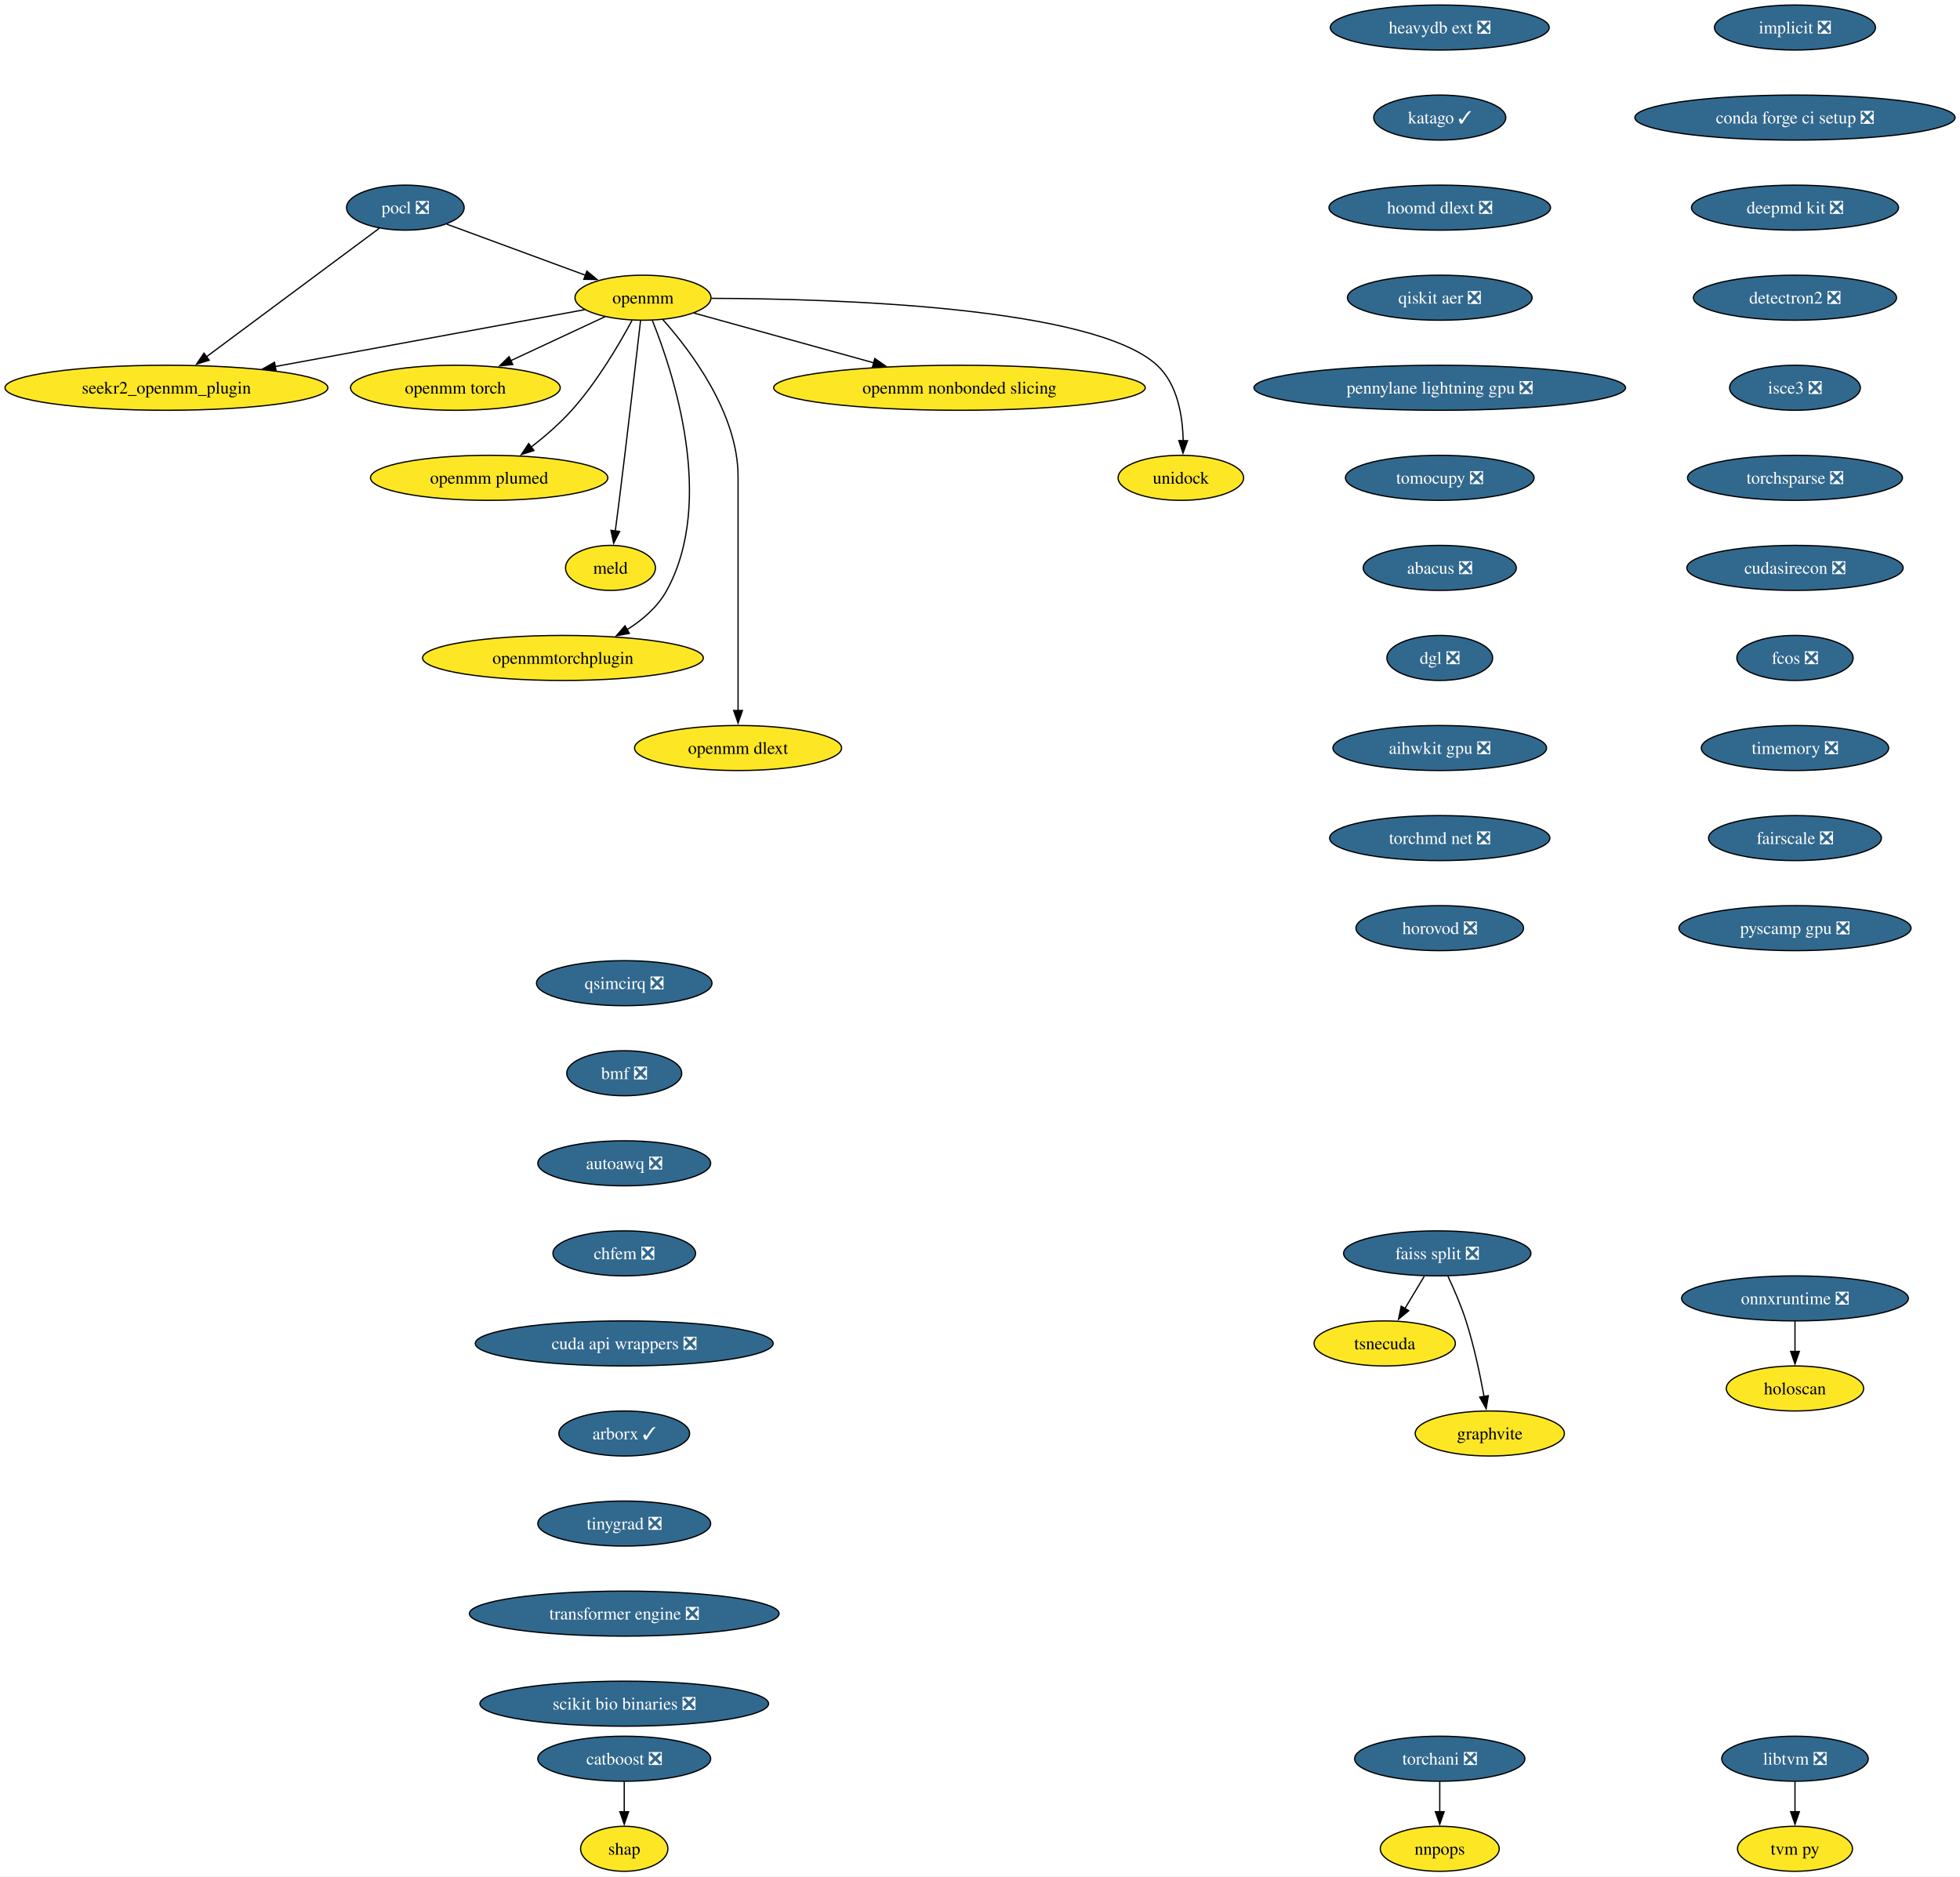
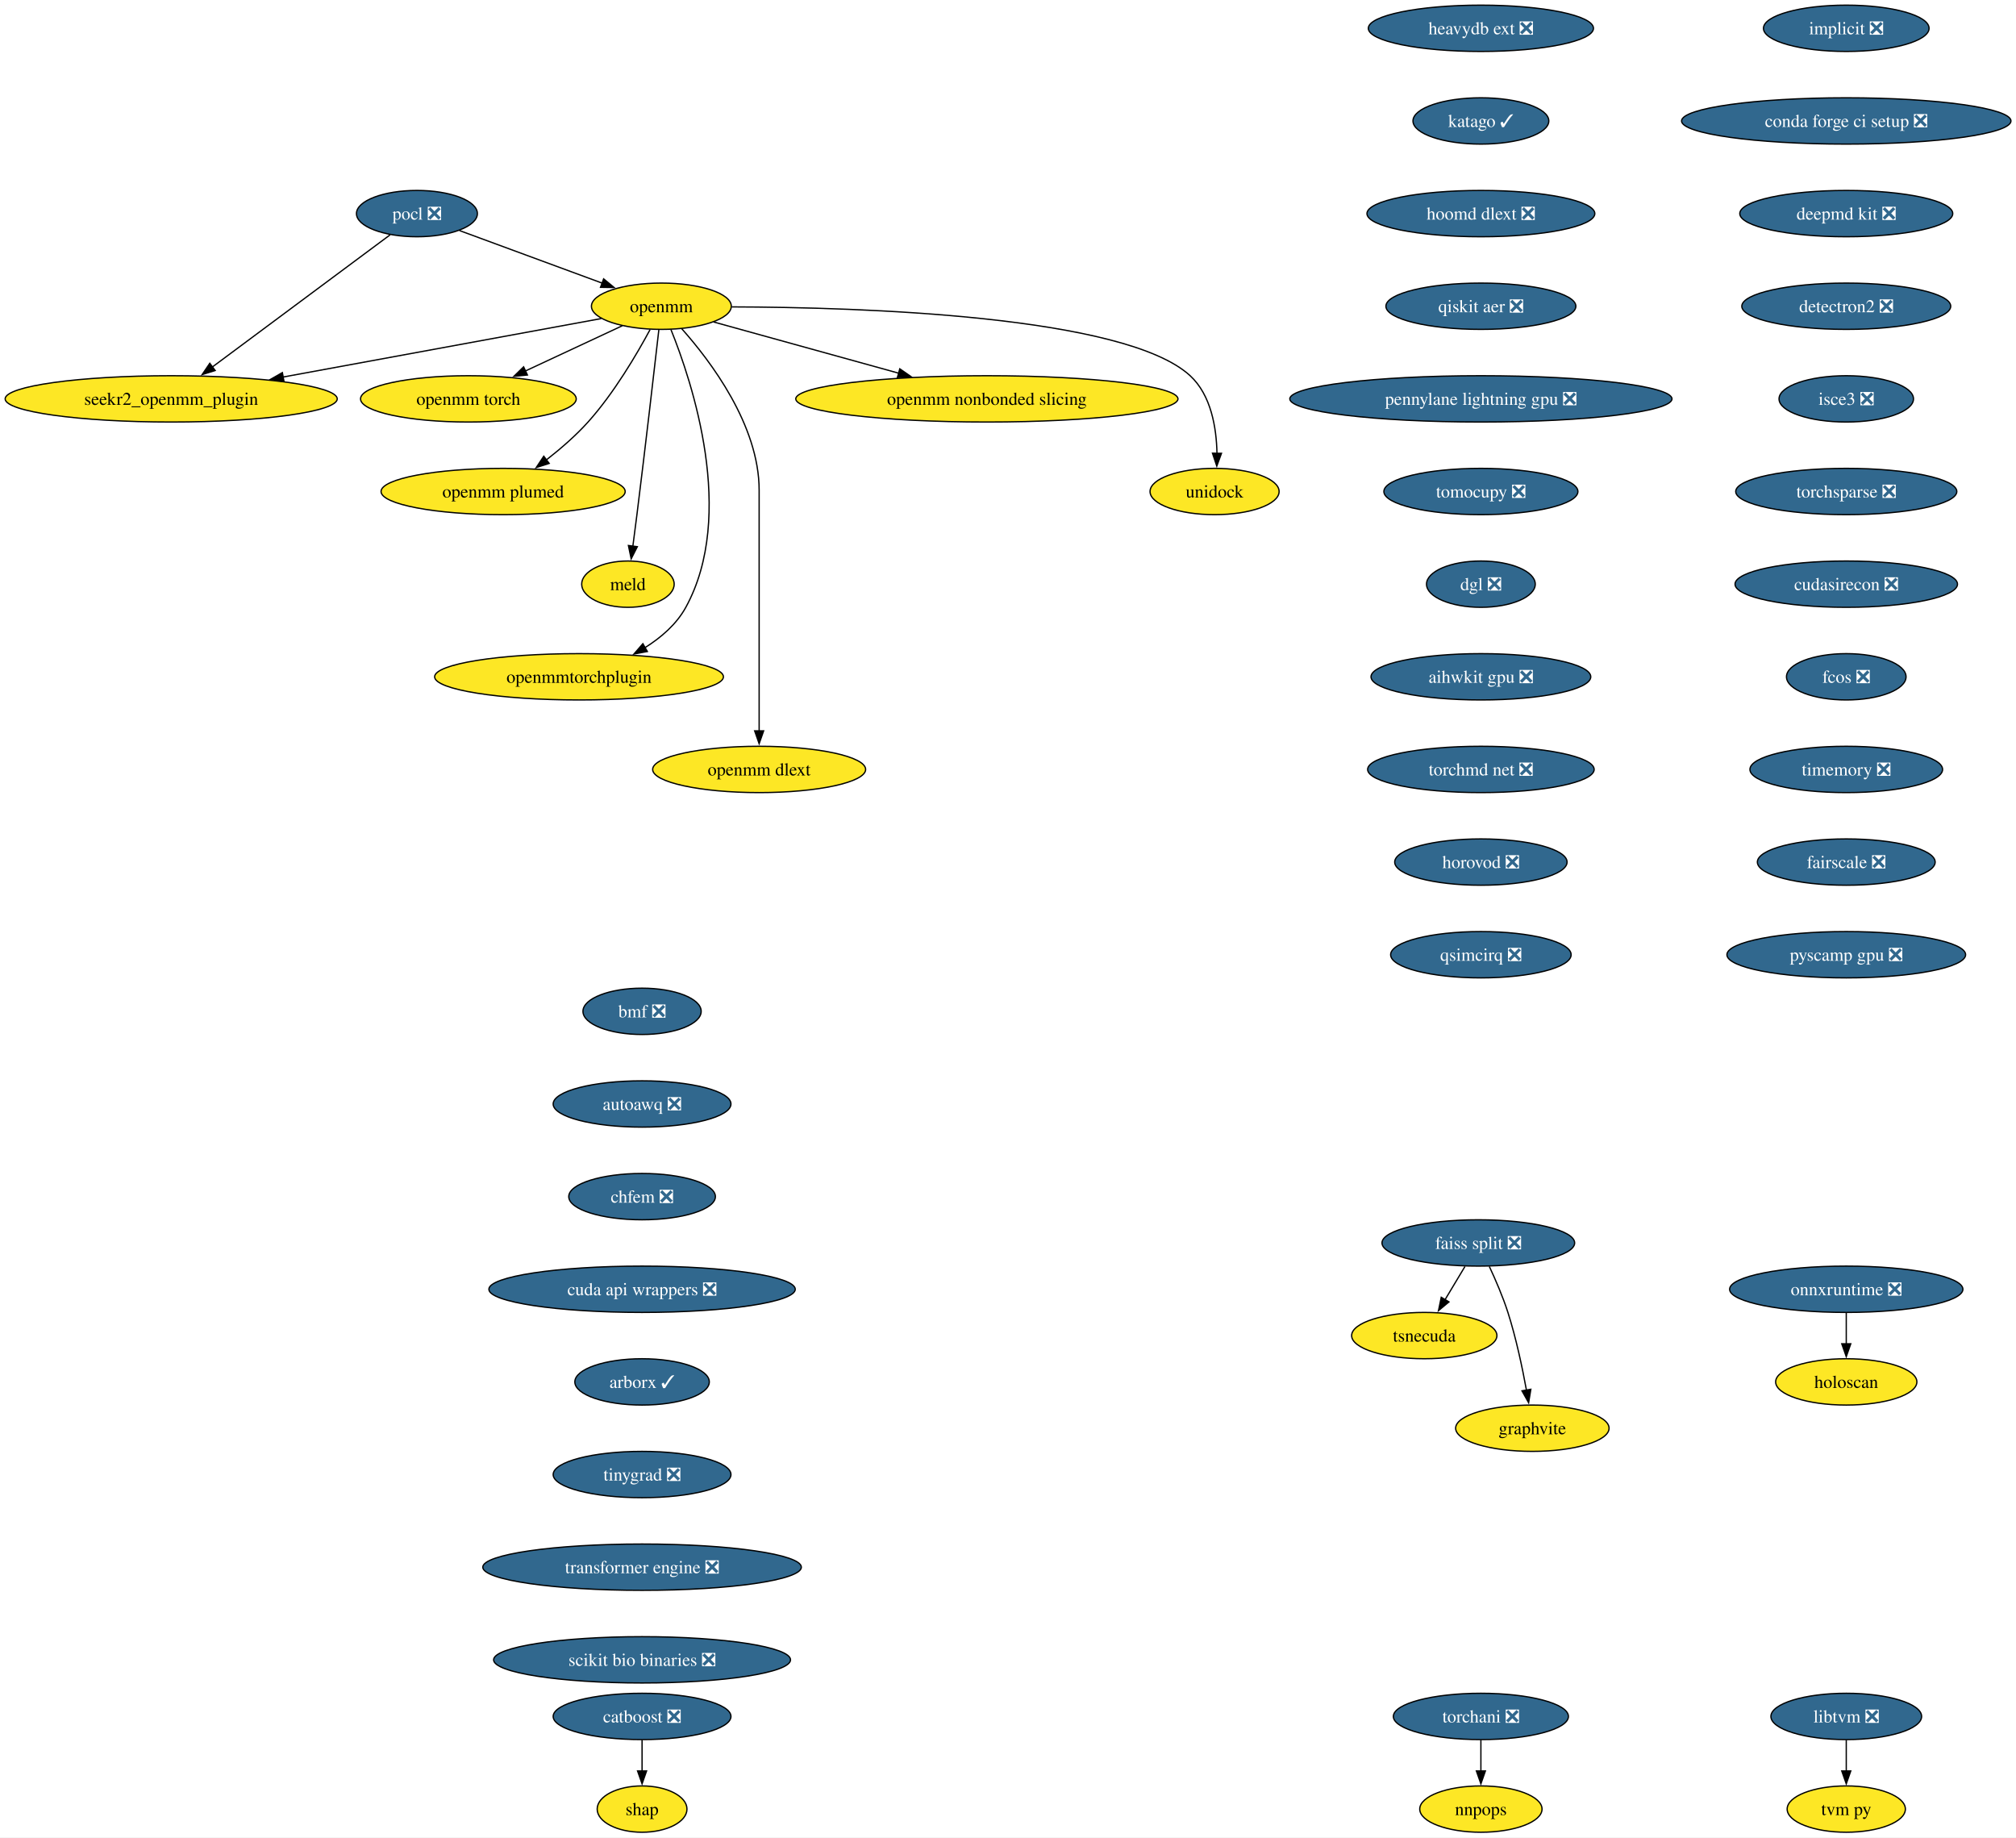
- <svg xmlns="http://www.w3.org/2000/svg" xmlns:xlink="http://www.w3.org/1999/xlink" width="1567pt" height="1500pt" viewBox="0.00 0.00 1567.00 1500.00">
-   <g id="graph0" class="graph" transform="scale(1 1) rotate(0) translate(4 1496)">
-     <polygon fill="white" stroke="none" points="-4,4 -4,-1496 1563.09,-1496 1563.09,4 -4,4" />
+ <svg xmlns="http://www.w3.org/2000/svg" xmlns:xlink="http://www.w3.org/1999/xlink" width="1567pt" height="1428pt" viewBox="0.00 0.00 1567.00 1428.00">
+   <g id="graph0" class="graph" transform="scale(1 1) rotate(0) translate(4 1424)">
+     <polygon fill="white" stroke="none" points="-4,4 -4,-1424 1563.09,-1424 1563.09,4 -4,4" />
    <g id="node1" class="node">
      <g id="a_node1">
        <a xlink:href="https://github.com/conda-forge/implicit-feedstock/pull/109" xlink:title="implicit ❎">
-           <ellipse fill="#31688e" stroke="black" cx="1431.07" cy="-1474" rx="64.36" ry="18" />
-           <text xml:space="preserve" text-anchor="middle" x="1431.07" y="-1469.33" font-family="Times,serif" font-size="14.00" fill="white">implicit ❎</text>
+           <ellipse fill="#31688e" stroke="black" cx="1431.07" cy="-1402" rx="64.36" ry="18" />
+           <text xml:space="preserve" text-anchor="middle" x="1431.07" y="-1397.33" font-family="Times,serif" font-size="14.00" fill="white">implicit ❎</text>
        </a>
      </g>
    </g>
    <g id="node2" class="node">
      <g id="a_node2">
        <a xlink:href="https://github.com/conda-forge/conda-forge-ci-setup-feedstock/pull/393" xlink:title="conda forge ci setup ❎">
-           <ellipse fill="#31688e" stroke="black" cx="1431.07" cy="-1402" rx="128.02" ry="18" />
-           <text xml:space="preserve" text-anchor="middle" x="1431.07" y="-1397.33" font-family="Times,serif" font-size="14.00" fill="white">conda forge ci setup ❎</text>
+           <ellipse fill="#31688e" stroke="black" cx="1431.07" cy="-1330" rx="128.02" ry="18" />
+           <text xml:space="preserve" text-anchor="middle" x="1431.07" y="-1325.33" font-family="Times,serif" font-size="14.00" fill="white">conda forge ci setup ❎</text>
        </a>
      </g>
    </g>
    <g id="node13" class="node">
      <g id="a_node13">
        <a xlink:href="https://github.com/conda-forge/deepmd-kit-feedstock/pull/107" xlink:title="deepmd kit ❎">
-           <ellipse fill="#31688e" stroke="black" cx="1431.07" cy="-1330" rx="82.77" ry="18" />
-           <text xml:space="preserve" text-anchor="middle" x="1431.07" y="-1325.33" font-family="Times,serif" font-size="14.00" fill="white">deepmd kit ❎</text>
+           <ellipse fill="#31688e" stroke="black" cx="1431.07" cy="-1258" rx="82.77" ry="18" />
+           <text xml:space="preserve" text-anchor="middle" x="1431.07" y="-1253.33" font-family="Times,serif" font-size="14.00" fill="white">deepmd kit ❎</text>
        </a>
      </g>
    </g>
    <g id="node3" class="node">
      <g id="a_node3">
        <a xlink:href="https://github.com/conda-forge/pocl-feedstock/pull/110" xlink:title="pocl ❎">
-           <ellipse fill="#31688e" stroke="black" cx="320.07" cy="-1330" rx="47" ry="18" />
-           <text xml:space="preserve" text-anchor="middle" x="320.07" y="-1325.33" font-family="Times,serif" font-size="14.00" fill="white">pocl ❎</text>
+           <ellipse fill="#31688e" stroke="black" cx="320.07" cy="-1258" rx="47" ry="18" />
+           <text xml:space="preserve" text-anchor="middle" x="320.07" y="-1253.33" font-family="Times,serif" font-size="14.00" fill="white">pocl ❎</text>
        </a>
      </g>
    </g>
    <g id="node4" class="node">
      <g id="a_node4">
        <a xlink:href="https://github.com/conda-forge/openmm-feedstock" xlink:title="openmm">
-           <ellipse fill="#fde725" stroke="black" cx="510.07" cy="-1258" rx="54.36" ry="18" />
-           <text xml:space="preserve" text-anchor="middle" x="510.07" y="-1253.33" font-family="Times,serif" font-size="14.00">openmm</text>
+           <ellipse fill="#fde725" stroke="black" cx="510.07" cy="-1186" rx="54.36" ry="18" />
+           <text xml:space="preserve" text-anchor="middle" x="510.07" y="-1181.33" font-family="Times,serif" font-size="14.00">openmm</text>
        </a>
      </g>
    </g>
    <g id="edge2" class="edge">
-       <path fill="none" stroke="black" d="M353.17,-1316.81C383.87,-1305.5 429.84,-1288.56 464.1,-1275.94" />
-       <polygon fill="black" stroke="black" points="465.19,-1279.27 473.36,-1272.53 462.77,-1272.7 465.19,-1279.27" />
+       <path fill="none" stroke="black" d="M353.17,-1244.81C383.87,-1233.5 429.84,-1216.56 464.1,-1203.94" />
+       <polygon fill="black" stroke="black" points="465.19,-1207.27 473.36,-1200.53 462.77,-1200.7 465.19,-1207.27" />
    </g>
    <g id="node5" class="node">
      <g id="a_node5">
        <a xlink:href="https://github.com/conda-forge/seekr2_openmm_plugin-feedstock" xlink:title="seekr2_openmm_plugin">
-           <ellipse fill="#fde725" stroke="black" cx="129.07" cy="-1186" rx="129.07" ry="18" />
-           <text xml:space="preserve" text-anchor="middle" x="129.07" y="-1181.33" font-family="Times,serif" font-size="14.00">seekr2_openmm_plugin</text>
+           <ellipse fill="#fde725" stroke="black" cx="129.07" cy="-1114" rx="129.07" ry="18" />
+           <text xml:space="preserve" text-anchor="middle" x="129.07" y="-1109.33" font-family="Times,serif" font-size="14.00">seekr2_openmm_plugin</text>
        </a>
      </g>
    </g>
    <g id="edge3" class="edge">
-       <path fill="none" stroke="black" d="M299.27,-1313.53C265.88,-1288.71 200.11,-1239.81 160.83,-1210.61" />
-       <polygon fill="black" stroke="black" points="163.25,-1208.05 153.13,-1204.89 159.07,-1213.66 163.25,-1208.05" />
+       <path fill="none" stroke="black" d="M299.27,-1241.53C265.88,-1216.71 200.11,-1167.81 160.83,-1138.61" />
+       <polygon fill="black" stroke="black" points="163.25,-1136.05 153.13,-1132.89 159.07,-1141.66 163.25,-1136.05" />
    </g>
    <g id="edge4" class="edge">
-       <path fill="none" stroke="black" d="M463.35,-1248.42C401.9,-1237.13 292.71,-1217.06 215.88,-1202.95" />
-       <polygon fill="black" stroke="black" points="216.74,-1199.55 206.28,-1201.18 215.48,-1206.43 216.74,-1199.55" />
+       <path fill="none" stroke="black" d="M463.35,-1176.42C401.9,-1165.13 292.71,-1145.06 215.88,-1130.95" />
+       <polygon fill="black" stroke="black" points="216.74,-1127.55 206.28,-1129.18 215.48,-1134.43 216.74,-1127.55" />
    </g>
    <g id="node6" class="node">
      <g id="a_node6">
        <a xlink:href="https://github.com/conda-forge/openmm-torch-feedstock" xlink:title="openmm torch">
-           <ellipse fill="#fde725" stroke="black" cx="360.07" cy="-1186" rx="83.83" ry="18" />
-           <text xml:space="preserve" text-anchor="middle" x="360.07" y="-1181.33" font-family="Times,serif" font-size="14.00">openmm torch</text>
+           <ellipse fill="#fde725" stroke="black" cx="360.07" cy="-1114" rx="83.83" ry="18" />
+           <text xml:space="preserve" text-anchor="middle" x="360.07" y="-1109.33" font-family="Times,serif" font-size="14.00">openmm torch</text>
        </a>
      </g>
    </g>
    <g id="edge5" class="edge">
-       <path fill="none" stroke="black" d="M479.72,-1242.83C458.09,-1232.74 428.68,-1219.02 404.43,-1207.7" />
-       <polygon fill="black" stroke="black" points="405.96,-1204.55 395.42,-1203.49 403,-1210.89 405.96,-1204.55" />
+       <path fill="none" stroke="black" d="M479.72,-1170.83C458.09,-1160.74 428.68,-1147.02 404.43,-1135.7" />
+       <polygon fill="black" stroke="black" points="405.96,-1132.55 395.42,-1131.49 403,-1138.89 405.96,-1132.55" />
    </g>
    <g id="node7" class="node">
      <g id="a_node7">
        <a xlink:href="https://github.com/conda-forge/openmm-plumed-feedstock" xlink:title="openmm plumed">
-           <ellipse fill="#fde725" stroke="black" cx="387.07" cy="-1114" rx="94.88" ry="18" />
-           <text xml:space="preserve" text-anchor="middle" x="387.07" y="-1109.33" font-family="Times,serif" font-size="14.00">openmm plumed</text>
+           <ellipse fill="#fde725" stroke="black" cx="387.07" cy="-1042" rx="94.88" ry="18" />
+           <text xml:space="preserve" text-anchor="middle" x="387.07" y="-1037.33" font-family="Times,serif" font-size="14.00">openmm plumed</text>
        </a>
      </g>
    </g>
    <g id="edge6" class="edge">
-       <path fill="none" stroke="black" d="M501.26,-1239.79C491.14,-1220.98 473.31,-1190.52 453.07,-1168 443.48,-1157.32 431.6,-1147.08 420.58,-1138.49" />
-       <polygon fill="black" stroke="black" points="422.88,-1135.85 412.8,-1132.61 418.66,-1141.43 422.88,-1135.85" />
+       <path fill="none" stroke="black" d="M501.26,-1167.79C491.14,-1148.98 473.31,-1118.52 453.07,-1096 443.48,-1085.32 431.6,-1075.08 420.58,-1066.49" />
+       <polygon fill="black" stroke="black" points="422.88,-1063.85 412.8,-1060.61 418.66,-1069.43 422.88,-1063.85" />
    </g>
    <g id="node8" class="node">
      <g id="a_node8">
        <a xlink:href="https://github.com/conda-forge/meld-feedstock" xlink:title="meld">
-           <ellipse fill="#fde725" stroke="black" cx="484.07" cy="-1042" rx="35.95" ry="18" />
-           <text xml:space="preserve" text-anchor="middle" x="484.07" y="-1037.33" font-family="Times,serif" font-size="14.00">meld</text>
+           <ellipse fill="#fde725" stroke="black" cx="484.07" cy="-970" rx="35.95" ry="18" />
+           <text xml:space="preserve" text-anchor="middle" x="484.07" y="-965.33" font-family="Times,serif" font-size="14.00">meld</text>
        </a>
      </g>
    </g>
    <g id="edge7" class="edge">
-       <path fill="none" stroke="black" d="M508.1,-1239.6C504.73,-1210.06 497.6,-1148.23 491.07,-1096 490.08,-1088.05 488.96,-1079.43 487.91,-1071.51" />
-       <polygon fill="black" stroke="black" points="491.39,-1071.13 486.6,-1061.68 484.45,-1072.05 491.39,-1071.13" />
+       <path fill="none" stroke="black" d="M508.1,-1167.6C504.73,-1138.06 497.6,-1076.23 491.07,-1024 490.08,-1016.05 488.96,-1007.43 487.91,-999.51" />
+       <polygon fill="black" stroke="black" points="491.39,-999.13 486.6,-989.68 484.45,-1000.05 491.39,-999.13" />
    </g>
    <g id="node9" class="node">
      <g id="a_node9">
        <a xlink:href="https://github.com/conda-forge/openmmtorchplugin-feedstock" xlink:title="openmmtorchplugin">
-           <ellipse fill="#fde725" stroke="black" cx="446.07" cy="-970" rx="112.24" ry="18" />
-           <text xml:space="preserve" text-anchor="middle" x="446.07" y="-965.33" font-family="Times,serif" font-size="14.00">openmmtorchplugin</text>
+           <ellipse fill="#fde725" stroke="black" cx="446.07" cy="-898" rx="112.24" ry="18" />
+           <text xml:space="preserve" text-anchor="middle" x="446.07" y="-893.33" font-family="Times,serif" font-size="14.00">openmmtorchplugin</text>
        </a>
      </g>
    </g>
    <g id="edge8" class="edge">
-       <path fill="none" stroke="black" d="M517.51,-1239.87C533.86,-1199.4 568.47,-1095.9 529.07,-1024 521.87,-1010.86 509.87,-1000.5 497.2,-992.56" />
-       <polygon fill="black" stroke="black" points="499.18,-989.66 488.76,-987.71 495.69,-995.73 499.18,-989.66" />
+       <path fill="none" stroke="black" d="M517.51,-1167.87C533.86,-1127.4 568.47,-1023.9 529.07,-952 521.87,-938.86 509.87,-928.5 497.2,-920.56" />
+       <polygon fill="black" stroke="black" points="499.18,-917.66 488.76,-915.71 495.69,-923.73 499.18,-917.66" />
    </g>
    <g id="node10" class="node">
      <g id="a_node10">
        <a xlink:href="https://github.com/conda-forge/openmm-dlext-feedstock" xlink:title="openmm dlext">
-           <ellipse fill="#fde725" stroke="black" cx="586.07" cy="-898" rx="82.77" ry="18" />
-           <text xml:space="preserve" text-anchor="middle" x="586.07" y="-893.33" font-family="Times,serif" font-size="14.00">openmm dlext</text>
+           <ellipse fill="#fde725" stroke="black" cx="586.07" cy="-826" rx="82.77" ry="18" />
+           <text xml:space="preserve" text-anchor="middle" x="586.07" y="-821.33" font-family="Times,serif" font-size="14.00">openmm dlext</text>
        </a>
      </g>
    </g>
    <g id="edge9" class="edge">
-       <path fill="none" stroke="black" d="M525.82,-1240.61C548.08,-1215.64 586.07,-1165.61 586.07,-1115 586.07,-1115 586.07,-1115 586.07,-1041 586.07,-1001.74 586.07,-956.38 586.07,-927.69" />
-       <polygon fill="black" stroke="black" points="589.57,-928 586.07,-918 582.57,-928 589.57,-928" />
+       <path fill="none" stroke="black" d="M525.82,-1168.61C548.08,-1143.64 586.07,-1093.61 586.07,-1043 586.07,-1043 586.07,-1043 586.07,-969 586.07,-929.74 586.07,-884.38 586.07,-855.69" />
+       <polygon fill="black" stroke="black" points="589.57,-856 586.07,-846 582.57,-856 589.57,-856" />
    </g>
    <g id="node11" class="node">
      <g id="a_node11">
        <a xlink:href="https://github.com/conda-forge/openmm-nonbonded-slicing-feedstock" xlink:title="openmm nonbonded slicing">
-           <ellipse fill="#fde725" stroke="black" cx="763.07" cy="-1186" rx="148.54" ry="18" />
-           <text xml:space="preserve" text-anchor="middle" x="763.07" y="-1181.33" font-family="Times,serif" font-size="14.00">openmm nonbonded slicing</text>
+           <ellipse fill="#fde725" stroke="black" cx="763.07" cy="-1114" rx="148.54" ry="18" />
+           <text xml:space="preserve" text-anchor="middle" x="763.07" y="-1109.33" font-family="Times,serif" font-size="14.00">openmm nonbonded slicing</text>
        </a>
      </g>
    </g>
    <g id="edge10" class="edge">
-       <path fill="none" stroke="black" d="M550.72,-1245.75C589.43,-1235.04 648.46,-1218.71 694.46,-1205.98" />
-       <polygon fill="black" stroke="black" points="695.39,-1209.36 704.1,-1203.32 693.52,-1202.61 695.39,-1209.36" />
+       <path fill="none" stroke="black" d="M550.72,-1173.75C589.43,-1163.04 648.46,-1146.71 694.46,-1133.98" />
+       <polygon fill="black" stroke="black" points="695.39,-1137.36 704.1,-1131.32 693.52,-1130.61 695.39,-1137.36" />
    </g>
    <g id="node12" class="node">
      <g id="a_node12">
        <a xlink:href="https://github.com/conda-forge/unidock-feedstock" xlink:title="unidock">
-           <ellipse fill="#fde725" stroke="black" cx="940.07" cy="-1114" rx="50.16" ry="18" />
-           <text xml:space="preserve" text-anchor="middle" x="940.07" y="-1109.33" font-family="Times,serif" font-size="14.00">unidock</text>
+           <ellipse fill="#fde725" stroke="black" cx="940.07" cy="-1042" rx="50.16" ry="18" />
+           <text xml:space="preserve" text-anchor="middle" x="940.07" y="-1037.33" font-family="Times,serif" font-size="14.00">unidock</text>
        </a>
      </g>
    </g>
    <g id="edge11" class="edge">
-       <path fill="none" stroke="black" d="M564.77,-1257.49C664.48,-1257.21 870.27,-1250.79 921.07,-1204 937.43,-1188.93 941.54,-1163.52 941.93,-1143.7" />
-       <polygon fill="black" stroke="black" points="945.43,-1143.69 941.79,-1133.74 938.43,-1143.79 945.43,-1143.69" />
+       <path fill="none" stroke="black" d="M564.77,-1185.49C664.48,-1185.21 870.27,-1178.79 921.07,-1132 937.43,-1116.93 941.54,-1091.52 941.93,-1071.7" />
+       <polygon fill="black" stroke="black" points="945.43,-1071.69 941.79,-1061.74 938.43,-1071.79 945.43,-1071.69" />
    </g>
    <g id="node16" class="node">
      <g id="a_node16">
        <a xlink:href="https://github.com/conda-forge/detectron2-feedstock/pull/52" xlink:title="detectron2 ❎">
-           <ellipse fill="#31688e" stroke="black" cx="1431.07" cy="-1258" rx="81.2" ry="18" />
-           <text xml:space="preserve" text-anchor="middle" x="1431.07" y="-1253.33" font-family="Times,serif" font-size="14.00" fill="white">detectron2 ❎</text>
+           <ellipse fill="#31688e" stroke="black" cx="1431.07" cy="-1186" rx="81.2" ry="18" />
+           <text xml:space="preserve" text-anchor="middle" x="1431.07" y="-1181.33" font-family="Times,serif" font-size="14.00" fill="white">detectron2 ❎</text>
        </a>
      </g>
    </g>
    <g id="node14" class="node">
      <g id="a_node14">
        <a xlink:href="https://github.com/conda-forge/catboost-feedstock/pull/142" xlink:title="catboost ❎">
          <ellipse fill="#31688e" stroke="black" cx="495.07" cy="-90" rx="69.1" ry="18" />
          <text xml:space="preserve" text-anchor="middle" x="495.07" y="-85.33" font-family="Times,serif" font-size="14.00" fill="white">catboost ❎</text>
        </a>
      </g>
    </g>
    <g id="node15" class="node">
      <g id="a_node15">
        <a xlink:href="https://github.com/conda-forge/shap-feedstock" xlink:title="shap">
          <ellipse fill="#fde725" stroke="black" cx="495.07" cy="-18" rx="34.9" ry="18" />
          <text xml:space="preserve" text-anchor="middle" x="495.07" y="-13.32" font-family="Times,serif" font-size="14.00">shap</text>
        </a>
      </g>
    </g>
    <g id="edge13" class="edge">
      <path fill="none" stroke="black" d="M495.07,-71.7C495.07,-64.41 495.07,-55.73 495.07,-47.54" />
      <polygon fill="black" stroke="black" points="498.57,-47.62 495.07,-37.62 491.57,-47.62 498.57,-47.62" />
    </g>
    <g id="node17" class="node">
      <g id="a_node17">
        <a xlink:href="https://github.com/conda-forge/isce3-feedstock/pull/92" xlink:title="isce3 ❎">
-           <ellipse fill="#31688e" stroke="black" cx="1431.07" cy="-1186" rx="52.26" ry="18" />
-           <text xml:space="preserve" text-anchor="middle" x="1431.07" y="-1181.33" font-family="Times,serif" font-size="14.00" fill="white">isce3 ❎</text>
+           <ellipse fill="#31688e" stroke="black" cx="1431.07" cy="-1114" rx="52.26" ry="18" />
+           <text xml:space="preserve" text-anchor="middle" x="1431.07" y="-1109.33" font-family="Times,serif" font-size="14.00" fill="white">isce3 ❎</text>
        </a>
      </g>
    </g>
    <g id="node25" class="node">
      <g id="a_node25">
        <a xlink:href="https://github.com/conda-forge/torchsparse-feedstock/pull/41" xlink:title="torchsparse ❎">
-           <ellipse fill="#31688e" stroke="black" cx="1431.07" cy="-1114" rx="85.93" ry="18" />
-           <text xml:space="preserve" text-anchor="middle" x="1431.07" y="-1109.33" font-family="Times,serif" font-size="14.00" fill="white">torchsparse ❎</text>
+           <ellipse fill="#31688e" stroke="black" cx="1431.07" cy="-1042" rx="85.93" ry="18" />
+           <text xml:space="preserve" text-anchor="middle" x="1431.07" y="-1037.33" font-family="Times,serif" font-size="14.00" fill="white">torchsparse ❎</text>
        </a>
      </g>
    </g>
    <g id="node18" class="node">
      <g id="a_node18">
        <a xlink:href="https://github.com/conda-forge/faiss-split-feedstock/pull/90" xlink:title="faiss split ❎">
-           <ellipse fill="#31688e" stroke="black" cx="1145.07" cy="-494" rx="74.88" ry="18" />
-           <text xml:space="preserve" text-anchor="middle" x="1145.07" y="-489.32" font-family="Times,serif" font-size="14.00" fill="white">faiss split ❎</text>
+           <ellipse fill="#31688e" stroke="black" cx="1145.07" cy="-458" rx="74.88" ry="18" />
+           <text xml:space="preserve" text-anchor="middle" x="1145.07" y="-453.32" font-family="Times,serif" font-size="14.00" fill="white">faiss split ❎</text>
        </a>
      </g>
    </g>
    <g id="node19" class="node">
      <g id="a_node19">
        <a xlink:href="https://github.com/conda-forge/tsnecuda-feedstock" xlink:title="tsnecuda">
-           <ellipse fill="#fde725" stroke="black" cx="1103.07" cy="-422" rx="56.47" ry="18" />
-           <text xml:space="preserve" text-anchor="middle" x="1103.07" y="-417.32" font-family="Times,serif" font-size="14.00">tsnecuda</text>
+           <ellipse fill="#fde725" stroke="black" cx="1103.07" cy="-386" rx="56.47" ry="18" />
+           <text xml:space="preserve" text-anchor="middle" x="1103.07" y="-381.32" font-family="Times,serif" font-size="14.00">tsnecuda</text>
        </a>
      </g>
    </g>
    <g id="edge16" class="edge">
-       <path fill="none" stroke="black" d="M1134.69,-475.7C1130.01,-467.9 1124.38,-458.51 1119.17,-449.83" />
-       <polygon fill="black" stroke="black" points="1122.26,-448.18 1114.11,-441.4 1116.26,-451.78 1122.26,-448.18" />
+       <path fill="none" stroke="black" d="M1134.69,-439.7C1130.01,-431.9 1124.38,-422.51 1119.17,-413.83" />
+       <polygon fill="black" stroke="black" points="1122.26,-412.18 1114.11,-405.4 1116.26,-415.78 1122.26,-412.18" />
    </g>
    <g id="node20" class="node">
      <g id="a_node20">
        <a xlink:href="https://github.com/conda-forge/graphvite-feedstock" xlink:title="graphvite">
-           <ellipse fill="#fde725" stroke="black" cx="1187.07" cy="-350" rx="59.63" ry="18" />
-           <text xml:space="preserve" text-anchor="middle" x="1187.07" y="-345.32" font-family="Times,serif" font-size="14.00">graphvite</text>
+           <ellipse fill="#fde725" stroke="black" cx="1187.07" cy="-314" rx="59.63" ry="18" />
+           <text xml:space="preserve" text-anchor="middle" x="1187.07" y="-309.32" font-family="Times,serif" font-size="14.00">graphvite</text>
        </a>
      </g>
    </g>
    <g id="edge17" class="edge">
-       <path fill="none" stroke="black" d="M1153.64,-475.67C1158.41,-465.48 1164.16,-452.23 1168.07,-440 1174.41,-420.19 1179.26,-397.23 1182.47,-379.59" />
-       <polygon fill="black" stroke="black" points="1185.9,-380.27 1184.17,-369.82 1179,-379.07 1185.9,-380.27" />
+       <path fill="none" stroke="black" d="M1153.64,-439.67C1158.41,-429.48 1164.16,-416.23 1168.07,-404 1174.41,-384.19 1179.26,-361.23 1182.47,-343.59" />
+       <polygon fill="black" stroke="black" points="1185.9,-344.27 1184.17,-333.82 1179,-343.07 1185.9,-344.27" />
    </g>
    <g id="node21" class="node">
      <g id="a_node21">
        <a xlink:href="https://github.com/conda-forge/libtvm-feedstock/pull/42" xlink:title="libtvm ❎">
          <ellipse fill="#31688e" stroke="black" cx="1431.07" cy="-90" rx="58.57" ry="18" />
          <text xml:space="preserve" text-anchor="middle" x="1431.07" y="-85.33" font-family="Times,serif" font-size="14.00" fill="white">libtvm ❎</text>
        </a>
      </g>
    </g>
    <g id="node22" class="node">
      <g id="a_node22">
        <a xlink:href="https://github.com/conda-forge/tvm-py-feedstock" xlink:title="tvm py">
          <ellipse fill="#fde725" stroke="black" cx="1431.07" cy="-18" rx="45.95" ry="18" />
          <text xml:space="preserve" text-anchor="middle" x="1431.07" y="-13.32" font-family="Times,serif" font-size="14.00">tvm py</text>
        </a>
      </g>
    </g>
    <g id="edge18" class="edge">
      <path fill="none" stroke="black" d="M1431.07,-71.7C1431.07,-64.41 1431.07,-55.73 1431.07,-47.54" />
      <polygon fill="black" stroke="black" points="1434.57,-47.62 1431.07,-37.62 1427.57,-47.62 1434.57,-47.62" />
    </g>
    <g id="node23" class="node">
      <g id="a_node23">
        <a xlink:href="https://github.com/conda-forge/torchani-feedstock/pull/48" xlink:title="torchani ❎">
          <ellipse fill="#31688e" stroke="black" cx="1147.07" cy="-90" rx="68.04" ry="18" />
          <text xml:space="preserve" text-anchor="middle" x="1147.07" y="-85.33" font-family="Times,serif" font-size="14.00" fill="white">torchani ❎</text>
        </a>
      </g>
    </g>
    <g id="node24" class="node">
      <g id="a_node24">
        <a xlink:href="https://github.com/conda-forge/nnpops-feedstock" xlink:title="nnpops">
          <ellipse fill="#fde725" stroke="black" cx="1147.07" cy="-18" rx="47.53" ry="18" />
          <text xml:space="preserve" text-anchor="middle" x="1147.07" y="-13.32" font-family="Times,serif" font-size="14.00">nnpops</text>
        </a>
      </g>
    </g>
    <g id="edge19" class="edge">
      <path fill="none" stroke="black" d="M1147.07,-71.7C1147.07,-64.41 1147.07,-55.73 1147.07,-47.54" />
      <polygon fill="black" stroke="black" points="1150.57,-47.62 1147.07,-37.62 1143.57,-47.62 1150.57,-47.62" />
    </g>
    <g id="node28" class="node">
      <g id="a_node28">
        <a xlink:href="https://github.com/conda-forge/cudasirecon-feedstock/pull/31" xlink:title="cudasirecon ❎">
-           <ellipse fill="#31688e" stroke="black" cx="1431.07" cy="-1042" rx="86.46" ry="18" />
-           <text xml:space="preserve" text-anchor="middle" x="1431.07" y="-1037.33" font-family="Times,serif" font-size="14.00" fill="white">cudasirecon ❎</text>
+           <ellipse fill="#31688e" stroke="black" cx="1431.07" cy="-970" rx="86.46" ry="18" />
+           <text xml:space="preserve" text-anchor="middle" x="1431.07" y="-965.33" font-family="Times,serif" font-size="14.00" fill="white">cudasirecon ❎</text>
        </a>
      </g>
    </g>
    <g id="node26" class="node">
      <g id="a_node26">
        <a xlink:href="https://github.com/conda-forge/onnxruntime-feedstock/pull/151" xlink:title="onnxruntime ❎">
-           <ellipse fill="#31688e" stroke="black" cx="1431.07" cy="-458" rx="90.67" ry="18" />
-           <text xml:space="preserve" text-anchor="middle" x="1431.07" y="-453.32" font-family="Times,serif" font-size="14.00" fill="white">onnxruntime ❎</text>
+           <ellipse fill="#31688e" stroke="black" cx="1431.07" cy="-422" rx="90.67" ry="18" />
+           <text xml:space="preserve" text-anchor="middle" x="1431.07" y="-417.32" font-family="Times,serif" font-size="14.00" fill="white">onnxruntime ❎</text>
        </a>
      </g>
    </g>
    <g id="node27" class="node">
      <g id="a_node27">
        <a xlink:href="https://github.com/conda-forge/holoscan-feedstock" xlink:title="holoscan">
-           <ellipse fill="#fde725" stroke="black" cx="1431.07" cy="-386" rx="54.89" ry="18" />
-           <text xml:space="preserve" text-anchor="middle" x="1431.07" y="-381.32" font-family="Times,serif" font-size="14.00">holoscan</text>
+           <ellipse fill="#fde725" stroke="black" cx="1431.07" cy="-350" rx="54.89" ry="18" />
+           <text xml:space="preserve" text-anchor="middle" x="1431.07" y="-345.32" font-family="Times,serif" font-size="14.00">holoscan</text>
        </a>
      </g>
    </g>
    <g id="edge21" class="edge">
-       <path fill="none" stroke="black" d="M1431.07,-439.7C1431.07,-432.41 1431.07,-423.73 1431.07,-415.54" />
-       <polygon fill="black" stroke="black" points="1434.57,-415.62 1431.07,-405.62 1427.57,-415.62 1434.57,-415.62" />
+       <path fill="none" stroke="black" d="M1431.07,-403.7C1431.07,-396.41 1431.07,-387.73 1431.07,-379.54" />
+       <polygon fill="black" stroke="black" points="1434.57,-379.62 1431.07,-369.62 1427.57,-379.62 1434.57,-379.62" />
    </g>
    <g id="node29" class="node">
      <g id="a_node29">
        <a xlink:href="https://github.com/conda-forge/fcos-feedstock/pull/26" xlink:title="fcos ❎">
-           <ellipse fill="#31688e" stroke="black" cx="1431.07" cy="-970" rx="46.47" ry="18" />
-           <text xml:space="preserve" text-anchor="middle" x="1431.07" y="-965.33" font-family="Times,serif" font-size="14.00" fill="white">fcos ❎</text>
+           <ellipse fill="#31688e" stroke="black" cx="1431.07" cy="-898" rx="46.47" ry="18" />
+           <text xml:space="preserve" text-anchor="middle" x="1431.07" y="-893.33" font-family="Times,serif" font-size="14.00" fill="white">fcos ❎</text>
        </a>
      </g>
    </g>
    <g id="node30" class="node">
      <g id="a_node30">
        <a xlink:href="https://github.com/conda-forge/timemory-feedstock/pull/23" xlink:title="timemory ❎">
-           <ellipse fill="#31688e" stroke="black" cx="1431.07" cy="-898" rx="74.88" ry="18" />
-           <text xml:space="preserve" text-anchor="middle" x="1431.07" y="-893.33" font-family="Times,serif" font-size="14.00" fill="white">timemory ❎</text>
+           <ellipse fill="#31688e" stroke="black" cx="1431.07" cy="-826" rx="74.88" ry="18" />
+           <text xml:space="preserve" text-anchor="middle" x="1431.07" y="-821.33" font-family="Times,serif" font-size="14.00" fill="white">timemory ❎</text>
        </a>
      </g>
    </g>
    <g id="node31" class="node">
      <g id="a_node31">
        <a xlink:href="https://github.com/conda-forge/fairscale-feedstock/pull/41" xlink:title="fairscale ❎">
-           <ellipse fill="#31688e" stroke="black" cx="1431.07" cy="-826" rx="69.1" ry="18" />
-           <text xml:space="preserve" text-anchor="middle" x="1431.07" y="-821.33" font-family="Times,serif" font-size="14.00" fill="white">fairscale ❎</text>
+           <ellipse fill="#31688e" stroke="black" cx="1431.07" cy="-754" rx="69.1" ry="18" />
+           <text xml:space="preserve" text-anchor="middle" x="1431.07" y="-749.33" font-family="Times,serif" font-size="14.00" fill="white">fairscale ❎</text>
        </a>
      </g>
    </g>
    <g id="node32" class="node">
      <g id="a_node32">
        <a xlink:href="https://github.com/conda-forge/pyscamp-gpu-feedstock/pull/16" xlink:title="pyscamp gpu ❎">
-           <ellipse fill="#31688e" stroke="black" cx="1431.07" cy="-754" rx="92.77" ry="18" />
-           <text xml:space="preserve" text-anchor="middle" x="1431.07" y="-749.33" font-family="Times,serif" font-size="14.00" fill="white">pyscamp gpu ❎</text>
+           <ellipse fill="#31688e" stroke="black" cx="1431.07" cy="-682" rx="92.77" ry="18" />
+           <text xml:space="preserve" text-anchor="middle" x="1431.07" y="-677.33" font-family="Times,serif" font-size="14.00" fill="white">pyscamp gpu ❎</text>
        </a>
      </g>
    </g>
    <g id="node33" class="node">
      <g id="a_node33">
        <a xlink:href="https://github.com/conda-forge/heavydb-ext-feedstock/pull/90" xlink:title="heavydb ext ❎">
-           <ellipse fill="#31688e" stroke="black" cx="1147.07" cy="-1474" rx="87.51" ry="18" />
-           <text xml:space="preserve" text-anchor="middle" x="1147.07" y="-1469.33" font-family="Times,serif" font-size="14.00" fill="white">heavydb ext ❎</text>
+           <ellipse fill="#31688e" stroke="black" cx="1147.07" cy="-1402" rx="87.51" ry="18" />
+           <text xml:space="preserve" text-anchor="middle" x="1147.07" y="-1397.33" font-family="Times,serif" font-size="14.00" fill="white">heavydb ext ❎</text>
        </a>
      </g>
    </g>
    <g id="node34" class="node">
      <g id="a_node34">
        <a xlink:href="https://github.com/conda-forge/katago-feedstock/pull/26" xlink:title="katago ✓">
-           <ellipse fill="#31688e" stroke="black" cx="1147.07" cy="-1402" rx="52.79" ry="18" />
-           <text xml:space="preserve" text-anchor="middle" x="1147.07" y="-1397.33" font-family="Times,serif" font-size="14.00" fill="white">katago ✓</text>
+           <ellipse fill="#31688e" stroke="black" cx="1147.07" cy="-1330" rx="52.79" ry="18" />
+           <text xml:space="preserve" text-anchor="middle" x="1147.07" y="-1325.33" font-family="Times,serif" font-size="14.00" fill="white">katago ✓</text>
        </a>
      </g>
    </g>
    <g id="node35" class="node">
      <g id="a_node35">
        <a xlink:href="https://github.com/conda-forge/hoomd-dlext-feedstock/pull/18" xlink:title="hoomd dlext ❎">
-           <ellipse fill="#31688e" stroke="black" cx="1147.07" cy="-1330" rx="88.56" ry="18" />
-           <text xml:space="preserve" text-anchor="middle" x="1147.07" y="-1325.33" font-family="Times,serif" font-size="14.00" fill="white">hoomd dlext ❎</text>
+           <ellipse fill="#31688e" stroke="black" cx="1147.07" cy="-1258" rx="88.56" ry="18" />
+           <text xml:space="preserve" text-anchor="middle" x="1147.07" y="-1253.33" font-family="Times,serif" font-size="14.00" fill="white">hoomd dlext ❎</text>
        </a>
      </g>
    </g>
    <g id="node36" class="node">
      <g id="a_node36">
        <a xlink:href="https://github.com/conda-forge/qiskit-aer-feedstock/pull/59" xlink:title="qiskit aer ❎">
-           <ellipse fill="#31688e" stroke="black" cx="1147.07" cy="-1258" rx="73.83" ry="18" />
-           <text xml:space="preserve" text-anchor="middle" x="1147.07" y="-1253.33" font-family="Times,serif" font-size="14.00" fill="white">qiskit aer ❎</text>
+           <ellipse fill="#31688e" stroke="black" cx="1147.07" cy="-1186" rx="73.83" ry="18" />
+           <text xml:space="preserve" text-anchor="middle" x="1147.07" y="-1181.33" font-family="Times,serif" font-size="14.00" fill="white">qiskit aer ❎</text>
        </a>
      </g>
    </g>
    <g id="node37" class="node">
      <g id="a_node37">
        <a xlink:href="https://github.com/conda-forge/pennylane-lightning-gpu-feedstock/pull/28" xlink:title="pennylane lightning gpu ❎">
-           <ellipse fill="#31688e" stroke="black" cx="1147.07" cy="-1186" rx="148.54" ry="18" />
-           <text xml:space="preserve" text-anchor="middle" x="1147.07" y="-1181.33" font-family="Times,serif" font-size="14.00" fill="white">pennylane lightning gpu ❎</text>
+           <ellipse fill="#31688e" stroke="black" cx="1147.07" cy="-1114" rx="148.54" ry="18" />
+           <text xml:space="preserve" text-anchor="middle" x="1147.07" y="-1109.33" font-family="Times,serif" font-size="14.00" fill="white">pennylane lightning gpu ❎</text>
        </a>
      </g>
    </g>
    <g id="node38" class="node">
      <g id="a_node38">
        <a xlink:href="https://github.com/conda-forge/tomocupy-feedstock/pull/32" xlink:title="tomocupy ❎">
-           <ellipse fill="#31688e" stroke="black" cx="1147.07" cy="-1114" rx="75.41" ry="18" />
-           <text xml:space="preserve" text-anchor="middle" x="1147.07" y="-1109.33" font-family="Times,serif" font-size="14.00" fill="white">tomocupy ❎</text>
+           <ellipse fill="#31688e" stroke="black" cx="1147.07" cy="-1042" rx="75.41" ry="18" />
+           <text xml:space="preserve" text-anchor="middle" x="1147.07" y="-1037.33" font-family="Times,serif" font-size="14.00" fill="white">tomocupy ❎</text>
        </a>
      </g>
    </g>
    <g id="node39" class="node">
      <g id="a_node39">
-         <a xlink:href="https://github.com/conda-forge/abacus-feedstock/pull/70" xlink:title="abacus ❎">
-           <ellipse fill="#31688e" stroke="black" cx="1147.07" cy="-1042" rx="61.2" ry="18" />
-           <text xml:space="preserve" text-anchor="middle" x="1147.07" y="-1037.33" font-family="Times,serif" font-size="14.00" fill="white">abacus ❎</text>
-         </a>
-       </g>
-     </g>
-     <g id="node40" class="node">
-       <g id="a_node40">
        <a xlink:href="https://github.com/conda-forge/dgl-feedstock/pull/61" xlink:title="dgl ❎">
          <ellipse fill="#31688e" stroke="black" cx="1147.07" cy="-970" rx="42.26" ry="18" />
          <text xml:space="preserve" text-anchor="middle" x="1147.07" y="-965.33" font-family="Times,serif" font-size="14.00" fill="white">dgl ❎</text>
        </a>
      </g>
    </g>
-     <g id="node41" class="node">
-       <g id="a_node41">
+     <g id="node40" class="node">
+       <g id="a_node40">
        <a xlink:href="https://github.com/conda-forge/aihwkit-gpu-feedstock/pull/27" xlink:title="aihwkit gpu ❎">
          <ellipse fill="#31688e" stroke="black" cx="1147.07" cy="-898" rx="85.41" ry="18" />
          <text xml:space="preserve" text-anchor="middle" x="1147.07" y="-893.33" font-family="Times,serif" font-size="14.00" fill="white">aihwkit gpu ❎</text>
        </a>
      </g>
    </g>
-     <g id="node42" class="node">
-       <g id="a_node42">
+     <g id="node41" class="node">
+       <g id="a_node41">
        <a xlink:href="https://github.com/conda-forge/torchmd-net-feedstock/pull/63" xlink:title="torchmd net ❎">
          <ellipse fill="#31688e" stroke="black" cx="1147.07" cy="-826" rx="88.04" ry="18" />
          <text xml:space="preserve" text-anchor="middle" x="1147.07" y="-821.33" font-family="Times,serif" font-size="14.00" fill="white">torchmd net ❎</text>
        </a>
      </g>
    </g>
-     <g id="node43" class="node">
-       <g id="a_node43">
+     <g id="node42" class="node">
+       <g id="a_node42">
        <a xlink:href="https://github.com/conda-forge/horovod-feedstock/pull/30" xlink:title="horovod ❎">
          <ellipse fill="#31688e" stroke="black" cx="1147.07" cy="-754" rx="66.99" ry="18" />
          <text xml:space="preserve" text-anchor="middle" x="1147.07" y="-749.33" font-family="Times,serif" font-size="14.00" fill="white">horovod ❎</text>
        </a>
      </g>
    </g>
+     <g id="node43" class="node">
+       <g id="a_node43">
+         <a xlink:href="https://github.com/conda-forge/qsimcirq-feedstock/pull/31" xlink:title="qsimcirq ❎">
+           <ellipse fill="#31688e" stroke="black" cx="1147.07" cy="-682" rx="70.15" ry="18" />
+           <text xml:space="preserve" text-anchor="middle" x="1147.07" y="-677.33" font-family="Times,serif" font-size="14.00" fill="white">qsimcirq ❎</text>
+         </a>
+       </g>
+     </g>
    <g id="node44" class="node">
      <g id="a_node44">
-         <a xlink:href="https://github.com/conda-forge/qsimcirq-feedstock/pull/31" xlink:title="qsimcirq ❎">
-           <ellipse fill="#31688e" stroke="black" cx="495.07" cy="-710" rx="70.15" ry="18" />
-           <text xml:space="preserve" text-anchor="middle" x="495.07" y="-705.33" font-family="Times,serif" font-size="14.00" fill="white">qsimcirq ❎</text>
-         </a>
-       </g>
-     </g>
-     <g id="node45" class="node">
-       <g id="a_node45">
        <a xlink:href="https://github.com/conda-forge/bmf-feedstock/pull/39" xlink:title="bmf ❎">
          <ellipse fill="#31688e" stroke="black" cx="495.07" cy="-638" rx="45.95" ry="18" />
          <text xml:space="preserve" text-anchor="middle" x="495.07" y="-633.33" font-family="Times,serif" font-size="14.00" fill="white">bmf ❎</text>
        </a>
      </g>
    </g>
-     <g id="node46" class="node">
-       <g id="a_node46">
+     <g id="node45" class="node">
+       <g id="a_node45">
        <a xlink:href="https://github.com/conda-forge/autoawq-feedstock/pull/32" xlink:title="autoawq ❎">
          <ellipse fill="#31688e" stroke="black" cx="495.07" cy="-566" rx="69.1" ry="18" />
          <text xml:space="preserve" text-anchor="middle" x="495.07" y="-561.33" font-family="Times,serif" font-size="14.00" fill="white">autoawq ❎</text>
        </a>
      </g>
    </g>
-     <g id="node47" class="node">
-       <g id="a_node47">
+     <g id="node46" class="node">
+       <g id="a_node46">
        <a xlink:href="https://github.com/conda-forge/chfem-feedstock/pull/9" xlink:title="chfem ❎">
          <ellipse fill="#31688e" stroke="black" cx="495.07" cy="-494" rx="57" ry="18" />
          <text xml:space="preserve" text-anchor="middle" x="495.07" y="-489.32" font-family="Times,serif" font-size="14.00" fill="white">chfem ❎</text>
        </a>
      </g>
    </g>
-     <g id="node48" class="node">
-       <g id="a_node48">
+     <g id="node47" class="node">
+       <g id="a_node47">
        <a xlink:href="https://github.com/conda-forge/cuda-api-wrappers-feedstock/pull/3" xlink:title="cuda api wrappers ❎">
          <ellipse fill="#31688e" stroke="black" cx="495.07" cy="-422" rx="119.08" ry="18" />
          <text xml:space="preserve" text-anchor="middle" x="495.07" y="-417.32" font-family="Times,serif" font-size="14.00" fill="white">cuda api wrappers ❎</text>
        </a>
      </g>
    </g>
-     <g id="node49" class="node">
-       <g id="a_node49">
+     <g id="node48" class="node">
+       <g id="a_node48">
        <a xlink:href="https://github.com/conda-forge/arborx-feedstock/pull/2" xlink:title="arborx ✓">
          <ellipse fill="#31688e" stroke="black" cx="495.07" cy="-350" rx="52.26" ry="18" />
          <text xml:space="preserve" text-anchor="middle" x="495.07" y="-345.32" font-family="Times,serif" font-size="14.00" fill="white">arborx ✓</text>
        </a>
      </g>
    </g>
-     <g id="node50" class="node">
-       <g id="a_node50">
+     <g id="node49" class="node">
+       <g id="a_node49">
        <a xlink:href="https://github.com/conda-forge/tinygrad-feedstock/pull/5" xlink:title="tinygrad ❎">
          <ellipse fill="#31688e" stroke="black" cx="495.07" cy="-278" rx="69.1" ry="18" />
          <text xml:space="preserve" text-anchor="middle" x="495.07" y="-273.32" font-family="Times,serif" font-size="14.00" fill="white">tinygrad ❎</text>
        </a>
      </g>
    </g>
-     <g id="node51" class="node">
-       <g id="a_node51">
+     <g id="node50" class="node">
+       <g id="a_node50">
        <a xlink:href="https://github.com/conda-forge/transformer-engine-feedstock/pull/14" xlink:title="transformer engine ❎">
          <ellipse fill="#31688e" stroke="black" cx="495.07" cy="-206" rx="123.81" ry="18" />
          <text xml:space="preserve" text-anchor="middle" x="495.07" y="-201.33" font-family="Times,serif" font-size="14.00" fill="white">transformer engine ❎</text>
        </a>
      </g>
    </g>
-     <g id="node52" class="node">
-       <g id="a_node52">
+     <g id="node51" class="node">
+       <g id="a_node51">
        <a xlink:href="https://github.com/conda-forge/scikit-bio-binaries-feedstock/pull/6" xlink:title="scikit bio binaries ❎">
          <ellipse fill="#31688e" stroke="black" cx="495.07" cy="-134" rx="115.39" ry="18" />
          <text xml:space="preserve" text-anchor="middle" x="495.07" y="-129.32" font-family="Times,serif" font-size="14.00" fill="white">scikit bio binaries ❎</text>
        </a>
      </g>
    </g>
  </g>
</svg>
